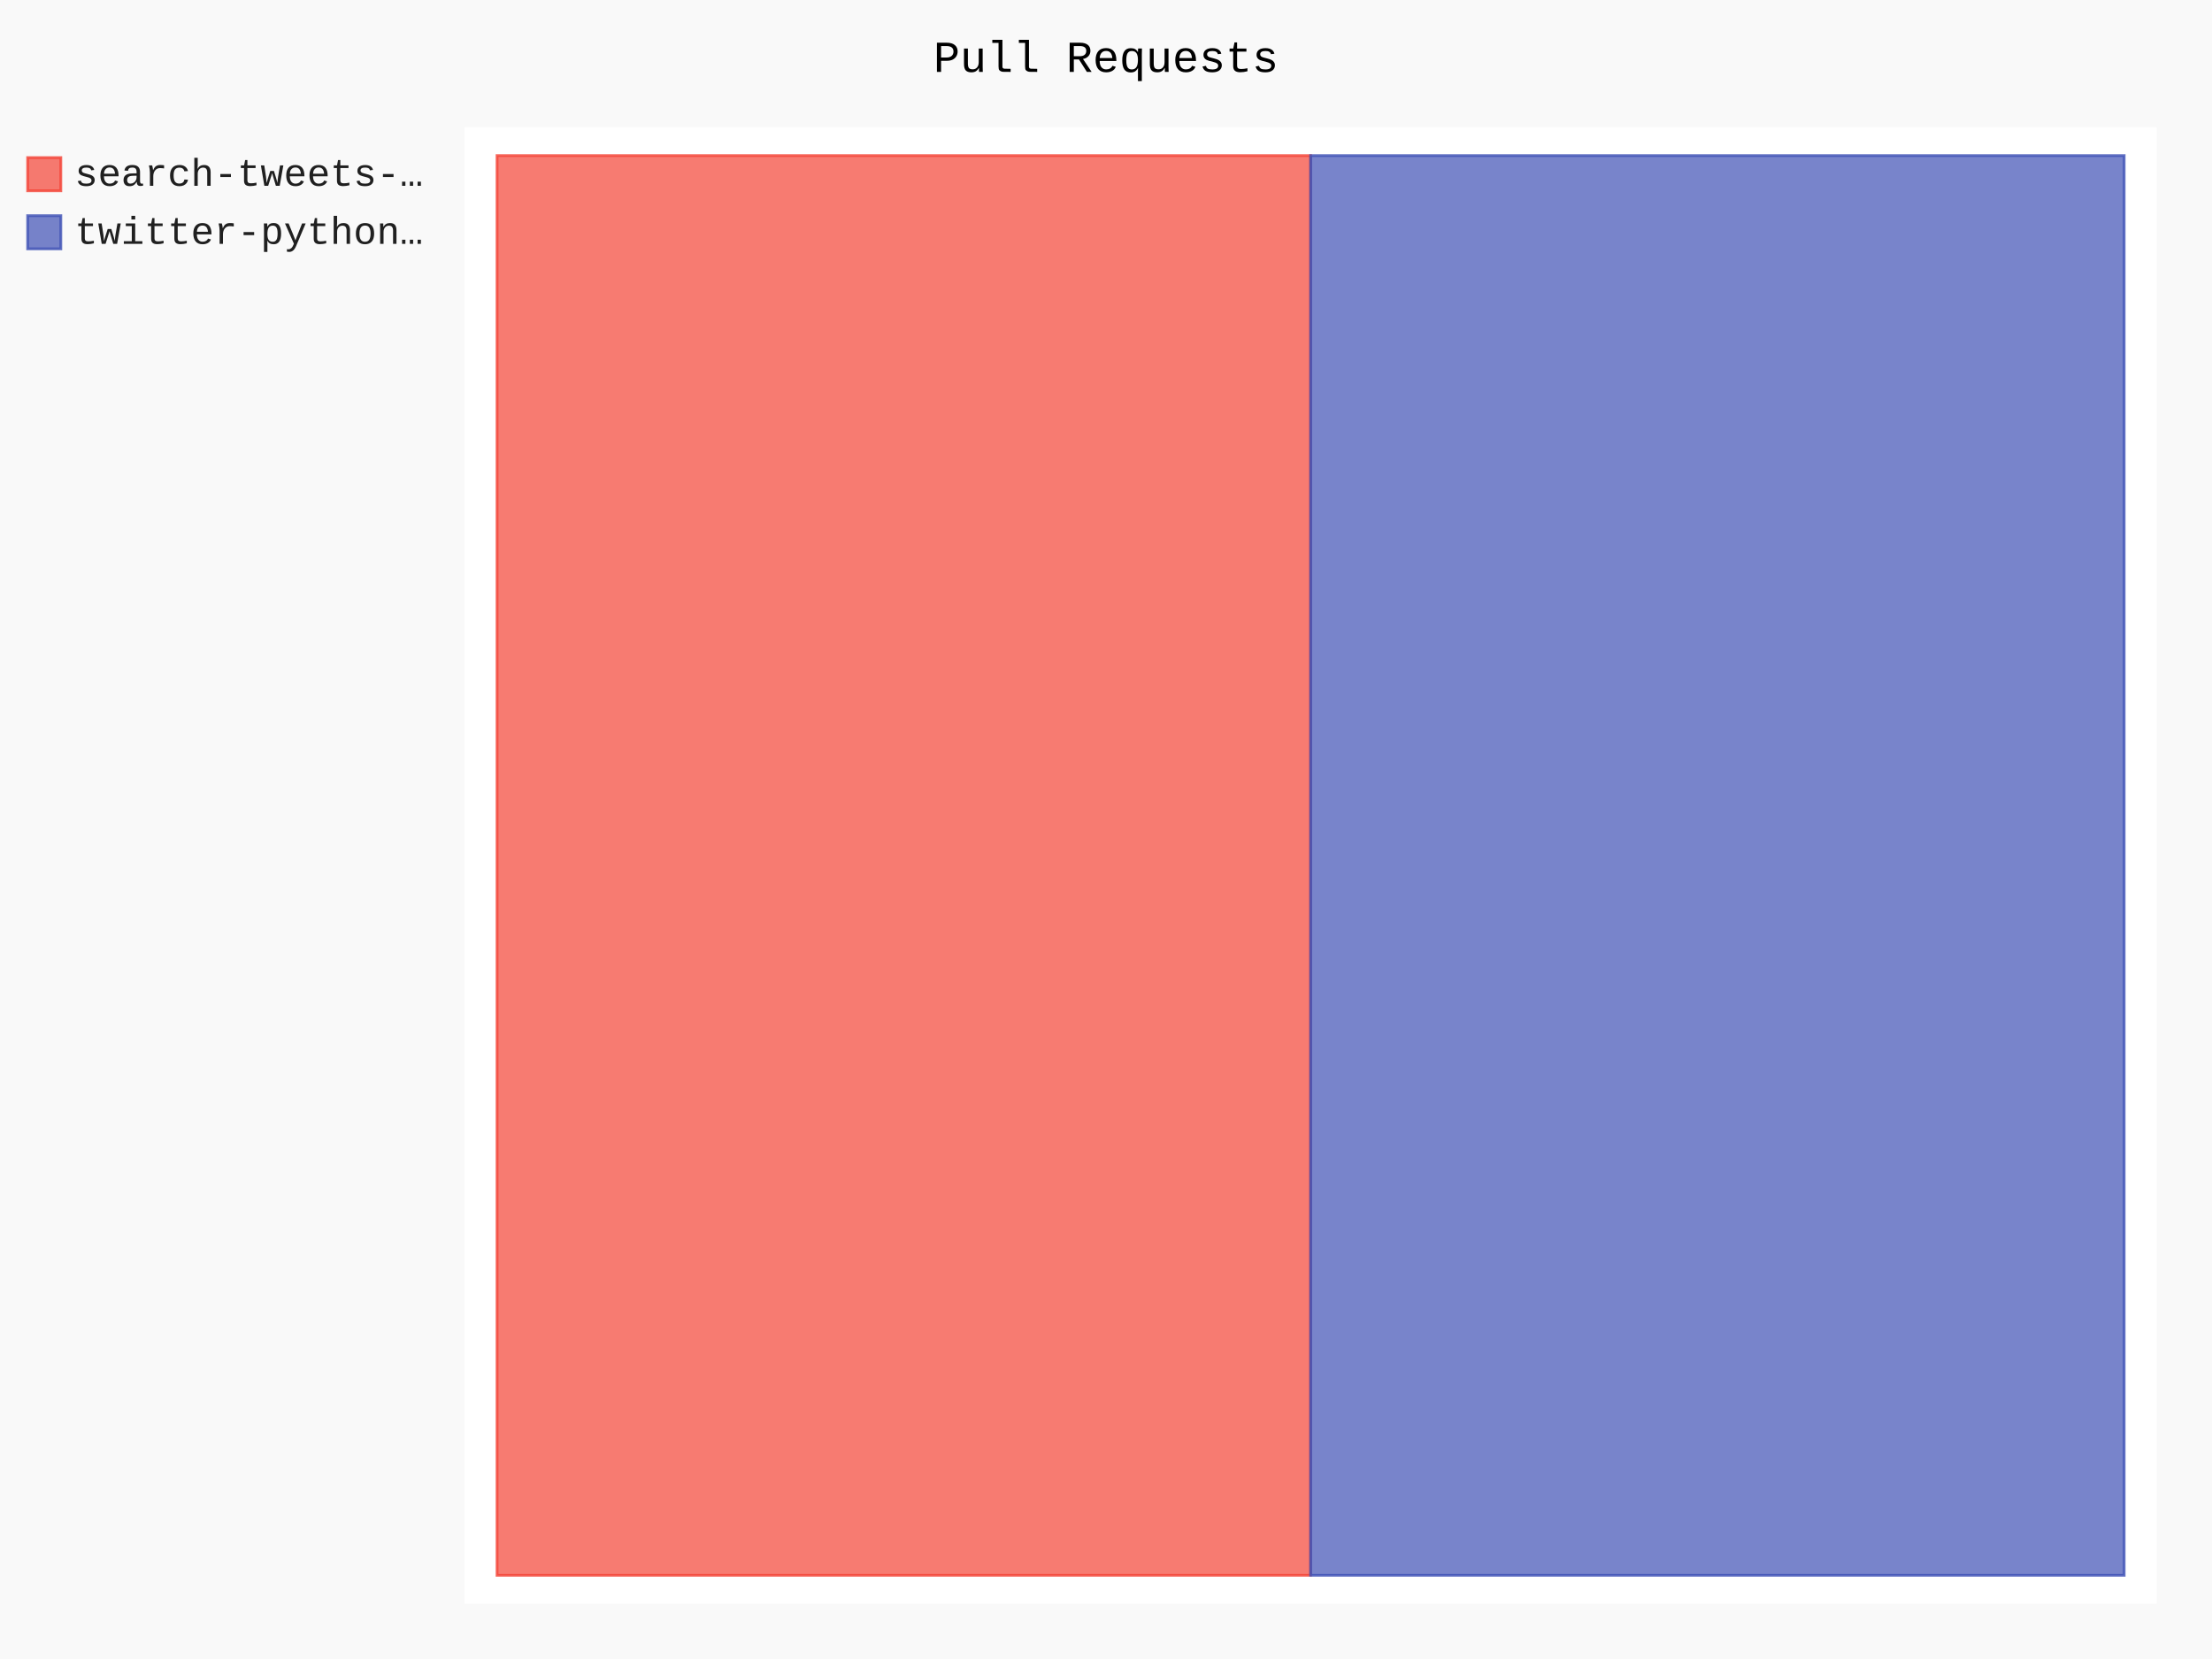
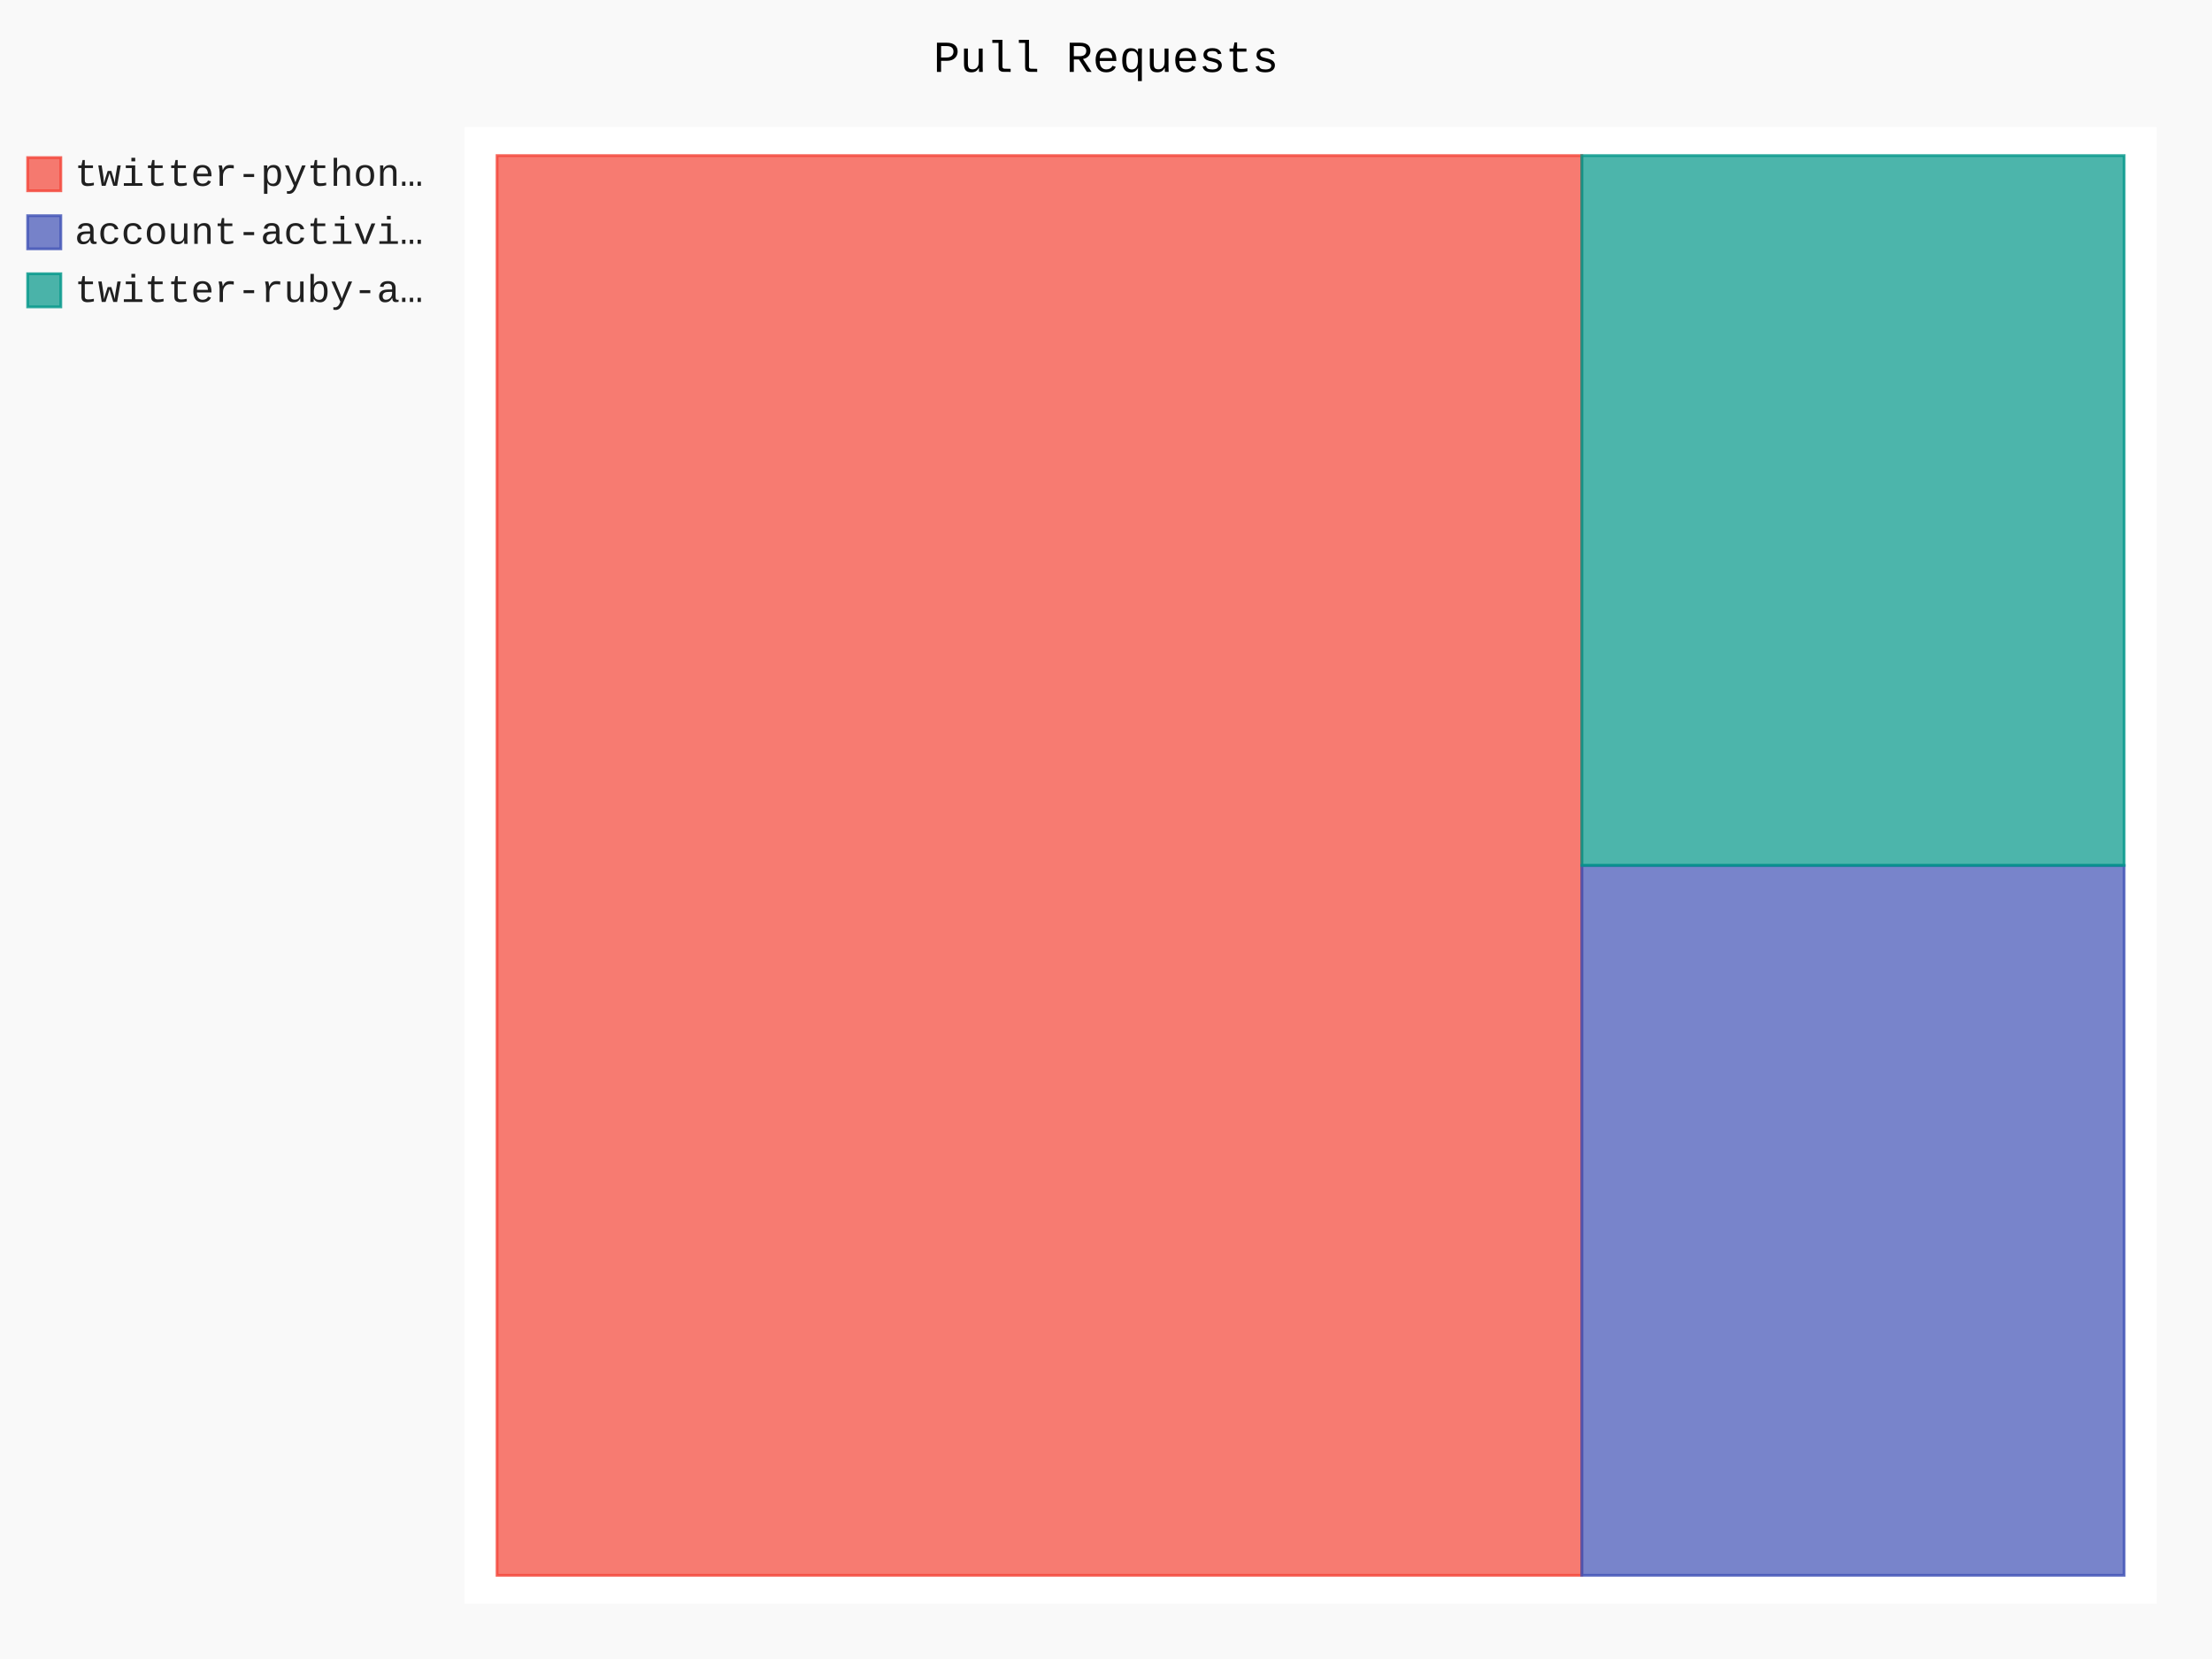
- <svg xmlns="http://www.w3.org/2000/svg" class="pygal-chart" id="chart-32bad9a8-847a-4367-9190-2c3e5eda9926" viewBox="0 0 800 600">
+ <svg xmlns="http://www.w3.org/2000/svg" class="pygal-chart" id="chart-58ddb632-addf-4d23-89e3-11ee9b5c703a" viewBox="0 0 800 600">
  <defs>
-     <style type="text/css">#chart-32bad9a8-847a-4367-9190-2c3e5eda9926{-webkit-user-select:none;-webkit-font-smoothing:antialiased;font-family:Consolas,"Liberation Mono",Menlo,Courier,monospace}#chart-32bad9a8-847a-4367-9190-2c3e5eda9926 .title{font-family:Consolas,"Liberation Mono",Menlo,Courier,monospace;font-size:16px}#chart-32bad9a8-847a-4367-9190-2c3e5eda9926 .legends .legend text{font-family:Consolas,"Liberation Mono",Menlo,Courier,monospace;font-size:14px}#chart-32bad9a8-847a-4367-9190-2c3e5eda9926 .axis text{font-family:Consolas,"Liberation Mono",Menlo,Courier,monospace;font-size:10px}#chart-32bad9a8-847a-4367-9190-2c3e5eda9926 .axis text.major{font-family:Consolas,"Liberation Mono",Menlo,Courier,monospace;font-size:10px}#chart-32bad9a8-847a-4367-9190-2c3e5eda9926 .text-overlay text.value{font-family:Consolas,"Liberation Mono",Menlo,Courier,monospace;font-size:16px}#chart-32bad9a8-847a-4367-9190-2c3e5eda9926 .text-overlay text.label{font-family:Consolas,"Liberation Mono",Menlo,Courier,monospace;font-size:10px}#chart-32bad9a8-847a-4367-9190-2c3e5eda9926 .tooltip{font-family:Consolas,"Liberation Mono",Menlo,Courier,monospace;font-size:14px}#chart-32bad9a8-847a-4367-9190-2c3e5eda9926 text.no_data{font-family:Consolas,"Liberation Mono",Menlo,Courier,monospace;font-size:64px}
- #chart-32bad9a8-847a-4367-9190-2c3e5eda9926{background-color:rgba(249,249,249,1)}#chart-32bad9a8-847a-4367-9190-2c3e5eda9926 path,#chart-32bad9a8-847a-4367-9190-2c3e5eda9926 line,#chart-32bad9a8-847a-4367-9190-2c3e5eda9926 rect,#chart-32bad9a8-847a-4367-9190-2c3e5eda9926 circle{-webkit-transition:150ms;-moz-transition:150ms;transition:150ms}#chart-32bad9a8-847a-4367-9190-2c3e5eda9926 .graph &gt; .background{fill:rgba(249,249,249,1)}#chart-32bad9a8-847a-4367-9190-2c3e5eda9926 .plot &gt; .background{fill:rgba(255,255,255,1)}#chart-32bad9a8-847a-4367-9190-2c3e5eda9926 .graph{fill:rgba(0,0,0,.87)}#chart-32bad9a8-847a-4367-9190-2c3e5eda9926 text.no_data{fill:rgba(0,0,0,1)}#chart-32bad9a8-847a-4367-9190-2c3e5eda9926 .title{fill:rgba(0,0,0,1)}#chart-32bad9a8-847a-4367-9190-2c3e5eda9926 .legends .legend text{fill:rgba(0,0,0,.87)}#chart-32bad9a8-847a-4367-9190-2c3e5eda9926 .legends .legend:hover text{fill:rgba(0,0,0,1)}#chart-32bad9a8-847a-4367-9190-2c3e5eda9926 .axis .line{stroke:rgba(0,0,0,1)}#chart-32bad9a8-847a-4367-9190-2c3e5eda9926 .axis .guide.line{stroke:rgba(0,0,0,.54)}#chart-32bad9a8-847a-4367-9190-2c3e5eda9926 .axis .major.line{stroke:rgba(0,0,0,.87)}#chart-32bad9a8-847a-4367-9190-2c3e5eda9926 .axis text.major{fill:rgba(0,0,0,1)}#chart-32bad9a8-847a-4367-9190-2c3e5eda9926 .axis.y .guides:hover .guide.line,#chart-32bad9a8-847a-4367-9190-2c3e5eda9926 .line-graph .axis.x .guides:hover .guide.line,#chart-32bad9a8-847a-4367-9190-2c3e5eda9926 .stackedline-graph .axis.x .guides:hover .guide.line,#chart-32bad9a8-847a-4367-9190-2c3e5eda9926 .xy-graph .axis.x .guides:hover .guide.line{stroke:rgba(0,0,0,1)}#chart-32bad9a8-847a-4367-9190-2c3e5eda9926 .axis .guides:hover text{fill:rgba(0,0,0,1)}#chart-32bad9a8-847a-4367-9190-2c3e5eda9926 .reactive{fill-opacity:.7;stroke-opacity:.8}#chart-32bad9a8-847a-4367-9190-2c3e5eda9926 .ci{stroke:rgba(0,0,0,.87)}#chart-32bad9a8-847a-4367-9190-2c3e5eda9926 .reactive.active,#chart-32bad9a8-847a-4367-9190-2c3e5eda9926 .active .reactive{fill-opacity:.8;stroke-opacity:.9;stroke-width:4}#chart-32bad9a8-847a-4367-9190-2c3e5eda9926 .ci .reactive.active{stroke-width:1.5}#chart-32bad9a8-847a-4367-9190-2c3e5eda9926 .series text{fill:rgba(0,0,0,1)}#chart-32bad9a8-847a-4367-9190-2c3e5eda9926 .tooltip rect{fill:rgba(255,255,255,1);stroke:rgba(0,0,0,1);-webkit-transition:opacity 150ms;-moz-transition:opacity 150ms;transition:opacity 150ms}#chart-32bad9a8-847a-4367-9190-2c3e5eda9926 .tooltip .label{fill:rgba(0,0,0,.87)}#chart-32bad9a8-847a-4367-9190-2c3e5eda9926 .tooltip .label{fill:rgba(0,0,0,.87)}#chart-32bad9a8-847a-4367-9190-2c3e5eda9926 .tooltip .legend{font-size:.8em;fill:rgba(0,0,0,.54)}#chart-32bad9a8-847a-4367-9190-2c3e5eda9926 .tooltip .x_label{font-size:.6em;fill:rgba(0,0,0,1)}#chart-32bad9a8-847a-4367-9190-2c3e5eda9926 .tooltip .xlink{font-size:.5em;text-decoration:underline}#chart-32bad9a8-847a-4367-9190-2c3e5eda9926 .tooltip .value{font-size:1.5em}#chart-32bad9a8-847a-4367-9190-2c3e5eda9926 .bound{font-size:.5em}#chart-32bad9a8-847a-4367-9190-2c3e5eda9926 .max-value{font-size:.75em;fill:rgba(0,0,0,.54)}#chart-32bad9a8-847a-4367-9190-2c3e5eda9926 .map-element{fill:rgba(255,255,255,1);stroke:rgba(0,0,0,.54) !important}#chart-32bad9a8-847a-4367-9190-2c3e5eda9926 .map-element .reactive{fill-opacity:inherit;stroke-opacity:inherit}#chart-32bad9a8-847a-4367-9190-2c3e5eda9926 .color-0,#chart-32bad9a8-847a-4367-9190-2c3e5eda9926 .color-0 a:visited{stroke:#F44336;fill:#F44336}#chart-32bad9a8-847a-4367-9190-2c3e5eda9926 .color-1,#chart-32bad9a8-847a-4367-9190-2c3e5eda9926 .color-1 a:visited{stroke:#3F51B5;fill:#3F51B5}#chart-32bad9a8-847a-4367-9190-2c3e5eda9926 .text-overlay .color-0 text{fill:black}#chart-32bad9a8-847a-4367-9190-2c3e5eda9926 .text-overlay .color-1 text{fill:black}
- #chart-32bad9a8-847a-4367-9190-2c3e5eda9926 text.no_data{text-anchor:middle}#chart-32bad9a8-847a-4367-9190-2c3e5eda9926 .guide.line{fill:none}#chart-32bad9a8-847a-4367-9190-2c3e5eda9926 .centered{text-anchor:middle}#chart-32bad9a8-847a-4367-9190-2c3e5eda9926 .title{text-anchor:middle}#chart-32bad9a8-847a-4367-9190-2c3e5eda9926 .legends .legend text{fill-opacity:1}#chart-32bad9a8-847a-4367-9190-2c3e5eda9926 .axis.x text{text-anchor:middle}#chart-32bad9a8-847a-4367-9190-2c3e5eda9926 .axis.x:not(.web) text[transform]{text-anchor:start}#chart-32bad9a8-847a-4367-9190-2c3e5eda9926 .axis.x:not(.web) text[transform].backwards{text-anchor:end}#chart-32bad9a8-847a-4367-9190-2c3e5eda9926 .axis.y text{text-anchor:end}#chart-32bad9a8-847a-4367-9190-2c3e5eda9926 .axis.y text[transform].backwards{text-anchor:start}#chart-32bad9a8-847a-4367-9190-2c3e5eda9926 .axis.y2 text{text-anchor:start}#chart-32bad9a8-847a-4367-9190-2c3e5eda9926 .axis.y2 text[transform].backwards{text-anchor:end}#chart-32bad9a8-847a-4367-9190-2c3e5eda9926 .axis .guide.line{stroke-dasharray:4,4}#chart-32bad9a8-847a-4367-9190-2c3e5eda9926 .axis .major.guide.line{stroke-dasharray:6,6}#chart-32bad9a8-847a-4367-9190-2c3e5eda9926 .horizontal .axis.y .guide.line,#chart-32bad9a8-847a-4367-9190-2c3e5eda9926 .horizontal .axis.y2 .guide.line,#chart-32bad9a8-847a-4367-9190-2c3e5eda9926 .vertical .axis.x .guide.line{opacity:0}#chart-32bad9a8-847a-4367-9190-2c3e5eda9926 .horizontal .axis.always_show .guide.line,#chart-32bad9a8-847a-4367-9190-2c3e5eda9926 .vertical .axis.always_show .guide.line{opacity:1 !important}#chart-32bad9a8-847a-4367-9190-2c3e5eda9926 .axis.y .guides:hover .guide.line,#chart-32bad9a8-847a-4367-9190-2c3e5eda9926 .axis.y2 .guides:hover .guide.line,#chart-32bad9a8-847a-4367-9190-2c3e5eda9926 .axis.x .guides:hover .guide.line{opacity:1}#chart-32bad9a8-847a-4367-9190-2c3e5eda9926 .axis .guides:hover text{opacity:1}#chart-32bad9a8-847a-4367-9190-2c3e5eda9926 .nofill{fill:none}#chart-32bad9a8-847a-4367-9190-2c3e5eda9926 .subtle-fill{fill-opacity:.2}#chart-32bad9a8-847a-4367-9190-2c3e5eda9926 .dot{stroke-width:1px;fill-opacity:1}#chart-32bad9a8-847a-4367-9190-2c3e5eda9926 .dot.active{stroke-width:5px}#chart-32bad9a8-847a-4367-9190-2c3e5eda9926 .dot.negative{fill:transparent}#chart-32bad9a8-847a-4367-9190-2c3e5eda9926 text,#chart-32bad9a8-847a-4367-9190-2c3e5eda9926 tspan{stroke:none !important}#chart-32bad9a8-847a-4367-9190-2c3e5eda9926 .series text.active{opacity:1}#chart-32bad9a8-847a-4367-9190-2c3e5eda9926 .tooltip rect{fill-opacity:.95;stroke-width:.5}#chart-32bad9a8-847a-4367-9190-2c3e5eda9926 .tooltip text{fill-opacity:1}#chart-32bad9a8-847a-4367-9190-2c3e5eda9926 .showable{visibility:hidden}#chart-32bad9a8-847a-4367-9190-2c3e5eda9926 .showable.shown{visibility:visible}#chart-32bad9a8-847a-4367-9190-2c3e5eda9926 .gauge-background{fill:rgba(229,229,229,1);stroke:none}#chart-32bad9a8-847a-4367-9190-2c3e5eda9926 .bg-lines{stroke:rgba(249,249,249,1);stroke-width:2px}</style>
+     <style type="text/css">#chart-58ddb632-addf-4d23-89e3-11ee9b5c703a{-webkit-user-select:none;-webkit-font-smoothing:antialiased;font-family:Consolas,"Liberation Mono",Menlo,Courier,monospace}#chart-58ddb632-addf-4d23-89e3-11ee9b5c703a .title{font-family:Consolas,"Liberation Mono",Menlo,Courier,monospace;font-size:16px}#chart-58ddb632-addf-4d23-89e3-11ee9b5c703a .legends .legend text{font-family:Consolas,"Liberation Mono",Menlo,Courier,monospace;font-size:14px}#chart-58ddb632-addf-4d23-89e3-11ee9b5c703a .axis text{font-family:Consolas,"Liberation Mono",Menlo,Courier,monospace;font-size:10px}#chart-58ddb632-addf-4d23-89e3-11ee9b5c703a .axis text.major{font-family:Consolas,"Liberation Mono",Menlo,Courier,monospace;font-size:10px}#chart-58ddb632-addf-4d23-89e3-11ee9b5c703a .text-overlay text.value{font-family:Consolas,"Liberation Mono",Menlo,Courier,monospace;font-size:16px}#chart-58ddb632-addf-4d23-89e3-11ee9b5c703a .text-overlay text.label{font-family:Consolas,"Liberation Mono",Menlo,Courier,monospace;font-size:10px}#chart-58ddb632-addf-4d23-89e3-11ee9b5c703a .tooltip{font-family:Consolas,"Liberation Mono",Menlo,Courier,monospace;font-size:14px}#chart-58ddb632-addf-4d23-89e3-11ee9b5c703a text.no_data{font-family:Consolas,"Liberation Mono",Menlo,Courier,monospace;font-size:64px}
+ #chart-58ddb632-addf-4d23-89e3-11ee9b5c703a{background-color:rgba(249,249,249,1)}#chart-58ddb632-addf-4d23-89e3-11ee9b5c703a path,#chart-58ddb632-addf-4d23-89e3-11ee9b5c703a line,#chart-58ddb632-addf-4d23-89e3-11ee9b5c703a rect,#chart-58ddb632-addf-4d23-89e3-11ee9b5c703a circle{-webkit-transition:150ms;-moz-transition:150ms;transition:150ms}#chart-58ddb632-addf-4d23-89e3-11ee9b5c703a .graph &gt; .background{fill:rgba(249,249,249,1)}#chart-58ddb632-addf-4d23-89e3-11ee9b5c703a .plot &gt; .background{fill:rgba(255,255,255,1)}#chart-58ddb632-addf-4d23-89e3-11ee9b5c703a .graph{fill:rgba(0,0,0,.87)}#chart-58ddb632-addf-4d23-89e3-11ee9b5c703a text.no_data{fill:rgba(0,0,0,1)}#chart-58ddb632-addf-4d23-89e3-11ee9b5c703a .title{fill:rgba(0,0,0,1)}#chart-58ddb632-addf-4d23-89e3-11ee9b5c703a .legends .legend text{fill:rgba(0,0,0,.87)}#chart-58ddb632-addf-4d23-89e3-11ee9b5c703a .legends .legend:hover text{fill:rgba(0,0,0,1)}#chart-58ddb632-addf-4d23-89e3-11ee9b5c703a .axis .line{stroke:rgba(0,0,0,1)}#chart-58ddb632-addf-4d23-89e3-11ee9b5c703a .axis .guide.line{stroke:rgba(0,0,0,.54)}#chart-58ddb632-addf-4d23-89e3-11ee9b5c703a .axis .major.line{stroke:rgba(0,0,0,.87)}#chart-58ddb632-addf-4d23-89e3-11ee9b5c703a .axis text.major{fill:rgba(0,0,0,1)}#chart-58ddb632-addf-4d23-89e3-11ee9b5c703a .axis.y .guides:hover .guide.line,#chart-58ddb632-addf-4d23-89e3-11ee9b5c703a .line-graph .axis.x .guides:hover .guide.line,#chart-58ddb632-addf-4d23-89e3-11ee9b5c703a .stackedline-graph .axis.x .guides:hover .guide.line,#chart-58ddb632-addf-4d23-89e3-11ee9b5c703a .xy-graph .axis.x .guides:hover .guide.line{stroke:rgba(0,0,0,1)}#chart-58ddb632-addf-4d23-89e3-11ee9b5c703a .axis .guides:hover text{fill:rgba(0,0,0,1)}#chart-58ddb632-addf-4d23-89e3-11ee9b5c703a .reactive{fill-opacity:.7;stroke-opacity:.8}#chart-58ddb632-addf-4d23-89e3-11ee9b5c703a .ci{stroke:rgba(0,0,0,.87)}#chart-58ddb632-addf-4d23-89e3-11ee9b5c703a .reactive.active,#chart-58ddb632-addf-4d23-89e3-11ee9b5c703a .active .reactive{fill-opacity:.8;stroke-opacity:.9;stroke-width:4}#chart-58ddb632-addf-4d23-89e3-11ee9b5c703a .ci .reactive.active{stroke-width:1.5}#chart-58ddb632-addf-4d23-89e3-11ee9b5c703a .series text{fill:rgba(0,0,0,1)}#chart-58ddb632-addf-4d23-89e3-11ee9b5c703a .tooltip rect{fill:rgba(255,255,255,1);stroke:rgba(0,0,0,1);-webkit-transition:opacity 150ms;-moz-transition:opacity 150ms;transition:opacity 150ms}#chart-58ddb632-addf-4d23-89e3-11ee9b5c703a .tooltip .label{fill:rgba(0,0,0,.87)}#chart-58ddb632-addf-4d23-89e3-11ee9b5c703a .tooltip .label{fill:rgba(0,0,0,.87)}#chart-58ddb632-addf-4d23-89e3-11ee9b5c703a .tooltip .legend{font-size:.8em;fill:rgba(0,0,0,.54)}#chart-58ddb632-addf-4d23-89e3-11ee9b5c703a .tooltip .x_label{font-size:.6em;fill:rgba(0,0,0,1)}#chart-58ddb632-addf-4d23-89e3-11ee9b5c703a .tooltip .xlink{font-size:.5em;text-decoration:underline}#chart-58ddb632-addf-4d23-89e3-11ee9b5c703a .tooltip .value{font-size:1.5em}#chart-58ddb632-addf-4d23-89e3-11ee9b5c703a .bound{font-size:.5em}#chart-58ddb632-addf-4d23-89e3-11ee9b5c703a .max-value{font-size:.75em;fill:rgba(0,0,0,.54)}#chart-58ddb632-addf-4d23-89e3-11ee9b5c703a .map-element{fill:rgba(255,255,255,1);stroke:rgba(0,0,0,.54) !important}#chart-58ddb632-addf-4d23-89e3-11ee9b5c703a .map-element .reactive{fill-opacity:inherit;stroke-opacity:inherit}#chart-58ddb632-addf-4d23-89e3-11ee9b5c703a .color-0,#chart-58ddb632-addf-4d23-89e3-11ee9b5c703a .color-0 a:visited{stroke:#F44336;fill:#F44336}#chart-58ddb632-addf-4d23-89e3-11ee9b5c703a .color-1,#chart-58ddb632-addf-4d23-89e3-11ee9b5c703a .color-1 a:visited{stroke:#3F51B5;fill:#3F51B5}#chart-58ddb632-addf-4d23-89e3-11ee9b5c703a .color-2,#chart-58ddb632-addf-4d23-89e3-11ee9b5c703a .color-2 a:visited{stroke:#009688;fill:#009688}#chart-58ddb632-addf-4d23-89e3-11ee9b5c703a .text-overlay .color-0 text{fill:black}#chart-58ddb632-addf-4d23-89e3-11ee9b5c703a .text-overlay .color-1 text{fill:black}#chart-58ddb632-addf-4d23-89e3-11ee9b5c703a .text-overlay .color-2 text{fill:black}
+ #chart-58ddb632-addf-4d23-89e3-11ee9b5c703a text.no_data{text-anchor:middle}#chart-58ddb632-addf-4d23-89e3-11ee9b5c703a .guide.line{fill:none}#chart-58ddb632-addf-4d23-89e3-11ee9b5c703a .centered{text-anchor:middle}#chart-58ddb632-addf-4d23-89e3-11ee9b5c703a .title{text-anchor:middle}#chart-58ddb632-addf-4d23-89e3-11ee9b5c703a .legends .legend text{fill-opacity:1}#chart-58ddb632-addf-4d23-89e3-11ee9b5c703a .axis.x text{text-anchor:middle}#chart-58ddb632-addf-4d23-89e3-11ee9b5c703a .axis.x:not(.web) text[transform]{text-anchor:start}#chart-58ddb632-addf-4d23-89e3-11ee9b5c703a .axis.x:not(.web) text[transform].backwards{text-anchor:end}#chart-58ddb632-addf-4d23-89e3-11ee9b5c703a .axis.y text{text-anchor:end}#chart-58ddb632-addf-4d23-89e3-11ee9b5c703a .axis.y text[transform].backwards{text-anchor:start}#chart-58ddb632-addf-4d23-89e3-11ee9b5c703a .axis.y2 text{text-anchor:start}#chart-58ddb632-addf-4d23-89e3-11ee9b5c703a .axis.y2 text[transform].backwards{text-anchor:end}#chart-58ddb632-addf-4d23-89e3-11ee9b5c703a .axis .guide.line{stroke-dasharray:4,4}#chart-58ddb632-addf-4d23-89e3-11ee9b5c703a .axis .major.guide.line{stroke-dasharray:6,6}#chart-58ddb632-addf-4d23-89e3-11ee9b5c703a .horizontal .axis.y .guide.line,#chart-58ddb632-addf-4d23-89e3-11ee9b5c703a .horizontal .axis.y2 .guide.line,#chart-58ddb632-addf-4d23-89e3-11ee9b5c703a .vertical .axis.x .guide.line{opacity:0}#chart-58ddb632-addf-4d23-89e3-11ee9b5c703a .horizontal .axis.always_show .guide.line,#chart-58ddb632-addf-4d23-89e3-11ee9b5c703a .vertical .axis.always_show .guide.line{opacity:1 !important}#chart-58ddb632-addf-4d23-89e3-11ee9b5c703a .axis.y .guides:hover .guide.line,#chart-58ddb632-addf-4d23-89e3-11ee9b5c703a .axis.y2 .guides:hover .guide.line,#chart-58ddb632-addf-4d23-89e3-11ee9b5c703a .axis.x .guides:hover .guide.line{opacity:1}#chart-58ddb632-addf-4d23-89e3-11ee9b5c703a .axis .guides:hover text{opacity:1}#chart-58ddb632-addf-4d23-89e3-11ee9b5c703a .nofill{fill:none}#chart-58ddb632-addf-4d23-89e3-11ee9b5c703a .subtle-fill{fill-opacity:.2}#chart-58ddb632-addf-4d23-89e3-11ee9b5c703a .dot{stroke-width:1px;fill-opacity:1}#chart-58ddb632-addf-4d23-89e3-11ee9b5c703a .dot.active{stroke-width:5px}#chart-58ddb632-addf-4d23-89e3-11ee9b5c703a .dot.negative{fill:transparent}#chart-58ddb632-addf-4d23-89e3-11ee9b5c703a text,#chart-58ddb632-addf-4d23-89e3-11ee9b5c703a tspan{stroke:none !important}#chart-58ddb632-addf-4d23-89e3-11ee9b5c703a .series text.active{opacity:1}#chart-58ddb632-addf-4d23-89e3-11ee9b5c703a .tooltip rect{fill-opacity:.95;stroke-width:.5}#chart-58ddb632-addf-4d23-89e3-11ee9b5c703a .tooltip text{fill-opacity:1}#chart-58ddb632-addf-4d23-89e3-11ee9b5c703a .showable{visibility:hidden}#chart-58ddb632-addf-4d23-89e3-11ee9b5c703a .showable.shown{visibility:visible}#chart-58ddb632-addf-4d23-89e3-11ee9b5c703a .gauge-background{fill:rgba(229,229,229,1);stroke:none}#chart-58ddb632-addf-4d23-89e3-11ee9b5c703a .bg-lines{stroke:rgba(249,249,249,1);stroke-width:2px}</style>
  </defs>
  <g class="graph treemap-graph vertical">
    <rect class="background" height="600" width="800" x="0" y="0" />
    <g class="plot" transform="translate(168, 46)">
      <rect class="background" height="534" width="612.0" x="0" y="0" />
      <g class="series serie-0 color-0">
        <g class="rects">
          <g class="rect">
-             <rect class="rect reactive tooltip-trigger" height="513.462" width="294.231" x="11.769" y="10.269" />
+             <rect class="rect reactive tooltip-trigger" height="513.462" width="392.308" x="11.769" y="10.269" />
          </g>
        </g>
      </g>
      <g class="series serie-1 color-1">
        <g class="rects">
          <g class="rect">
-             <rect class="rect reactive tooltip-trigger" height="513.462" width="294.231" x="306.0" y="10.269" />
+             <rect class="rect reactive tooltip-trigger" height="256.731" width="196.154" x="404.077" y="267" />
+           </g>
+         </g>
+       </g>
+       <g class="series serie-2 color-2">
+         <g class="rects">
+           <g class="rect">
+             <rect class="rect reactive tooltip-trigger" height="256.731" width="196.154" x="404.077" y="10.269" />
          </g>
        </g>
      </g>
    </g>
    <g class="titles">
      <text class="title plot_title" x="400.0" y="26">Pull Requests</text>
    </g>
    <g class="plot overlay" transform="translate(168, 46)">
      <g class="series serie-0 color-0" />
      <g class="series serie-1 color-1" />
+       <g class="series serie-2 color-2" />
    </g>
    <g class="plot text-overlay" transform="translate(168, 46)">
      <g class="series serie-0 color-0" />
      <g class="series serie-1 color-1" />
+       <g class="series serie-2 color-2" />
    </g>
    <g class="plot tooltip-overlay" transform="translate(168, 46)">
      <g class="tooltip" style="opacity: 0" transform="translate(0 0)">
        <rect class="tooltip-box" height="0" rx="0" ry="0" width="0" />
        <g class="text" />
      </g>
    </g>
    <g class="legends" transform="translate(10, 56)">
      <g class="legend reactive activate-serie" id="activate-serie-0">
        <rect class="color-0 reactive" height="12" width="12" x="0.0" y="1.0" />
-         <text x="17.0" y="11.2">search-tweets-…</text>
+         <text x="17.0" y="11.2">twitter-python…</text>
      </g>
      <g class="legend reactive activate-serie" id="activate-serie-1">
        <rect class="color-1 reactive" height="12" width="12" x="0.0" y="22.0" />
-         <text x="17.0" y="32.2">twitter-python…</text>
+         <text x="17.0" y="32.2">account-activi…</text>
+       </g>
+       <g class="legend reactive activate-serie" id="activate-serie-2">
+         <rect class="color-2 reactive" height="12" width="12" x="0.0" y="43.0" />
+         <text x="17.0" y="53.2">twitter-ruby-a…</text>
      </g>
    </g>
    <g class="legends" transform="translate(790, 56)" />
  </g>
</svg>
